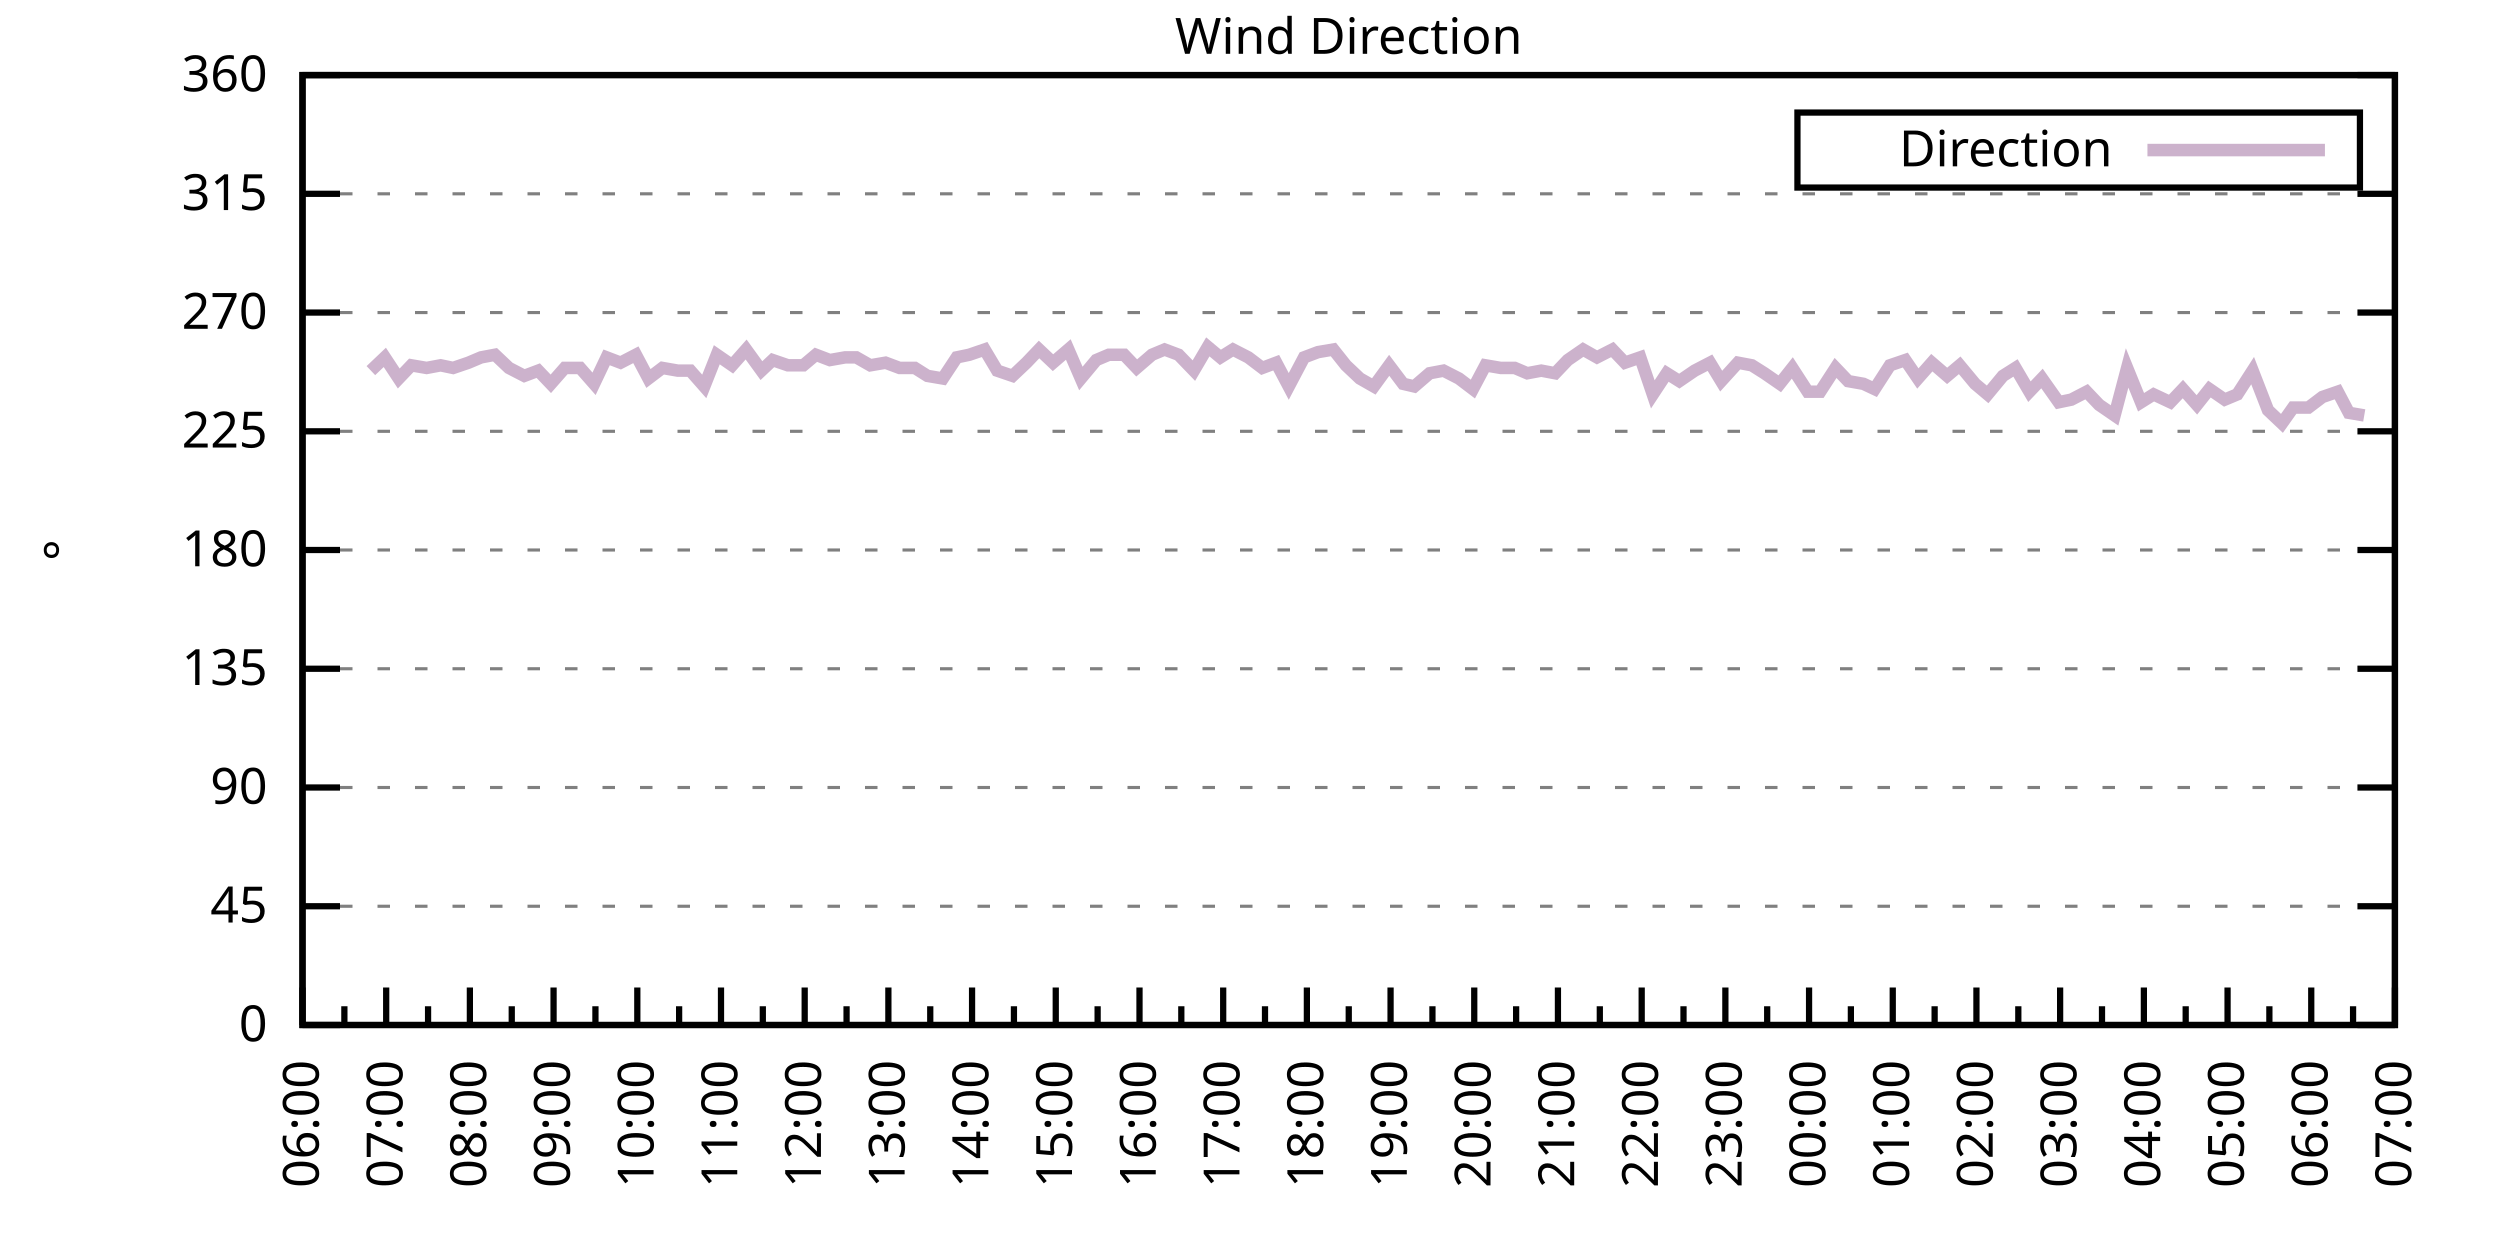
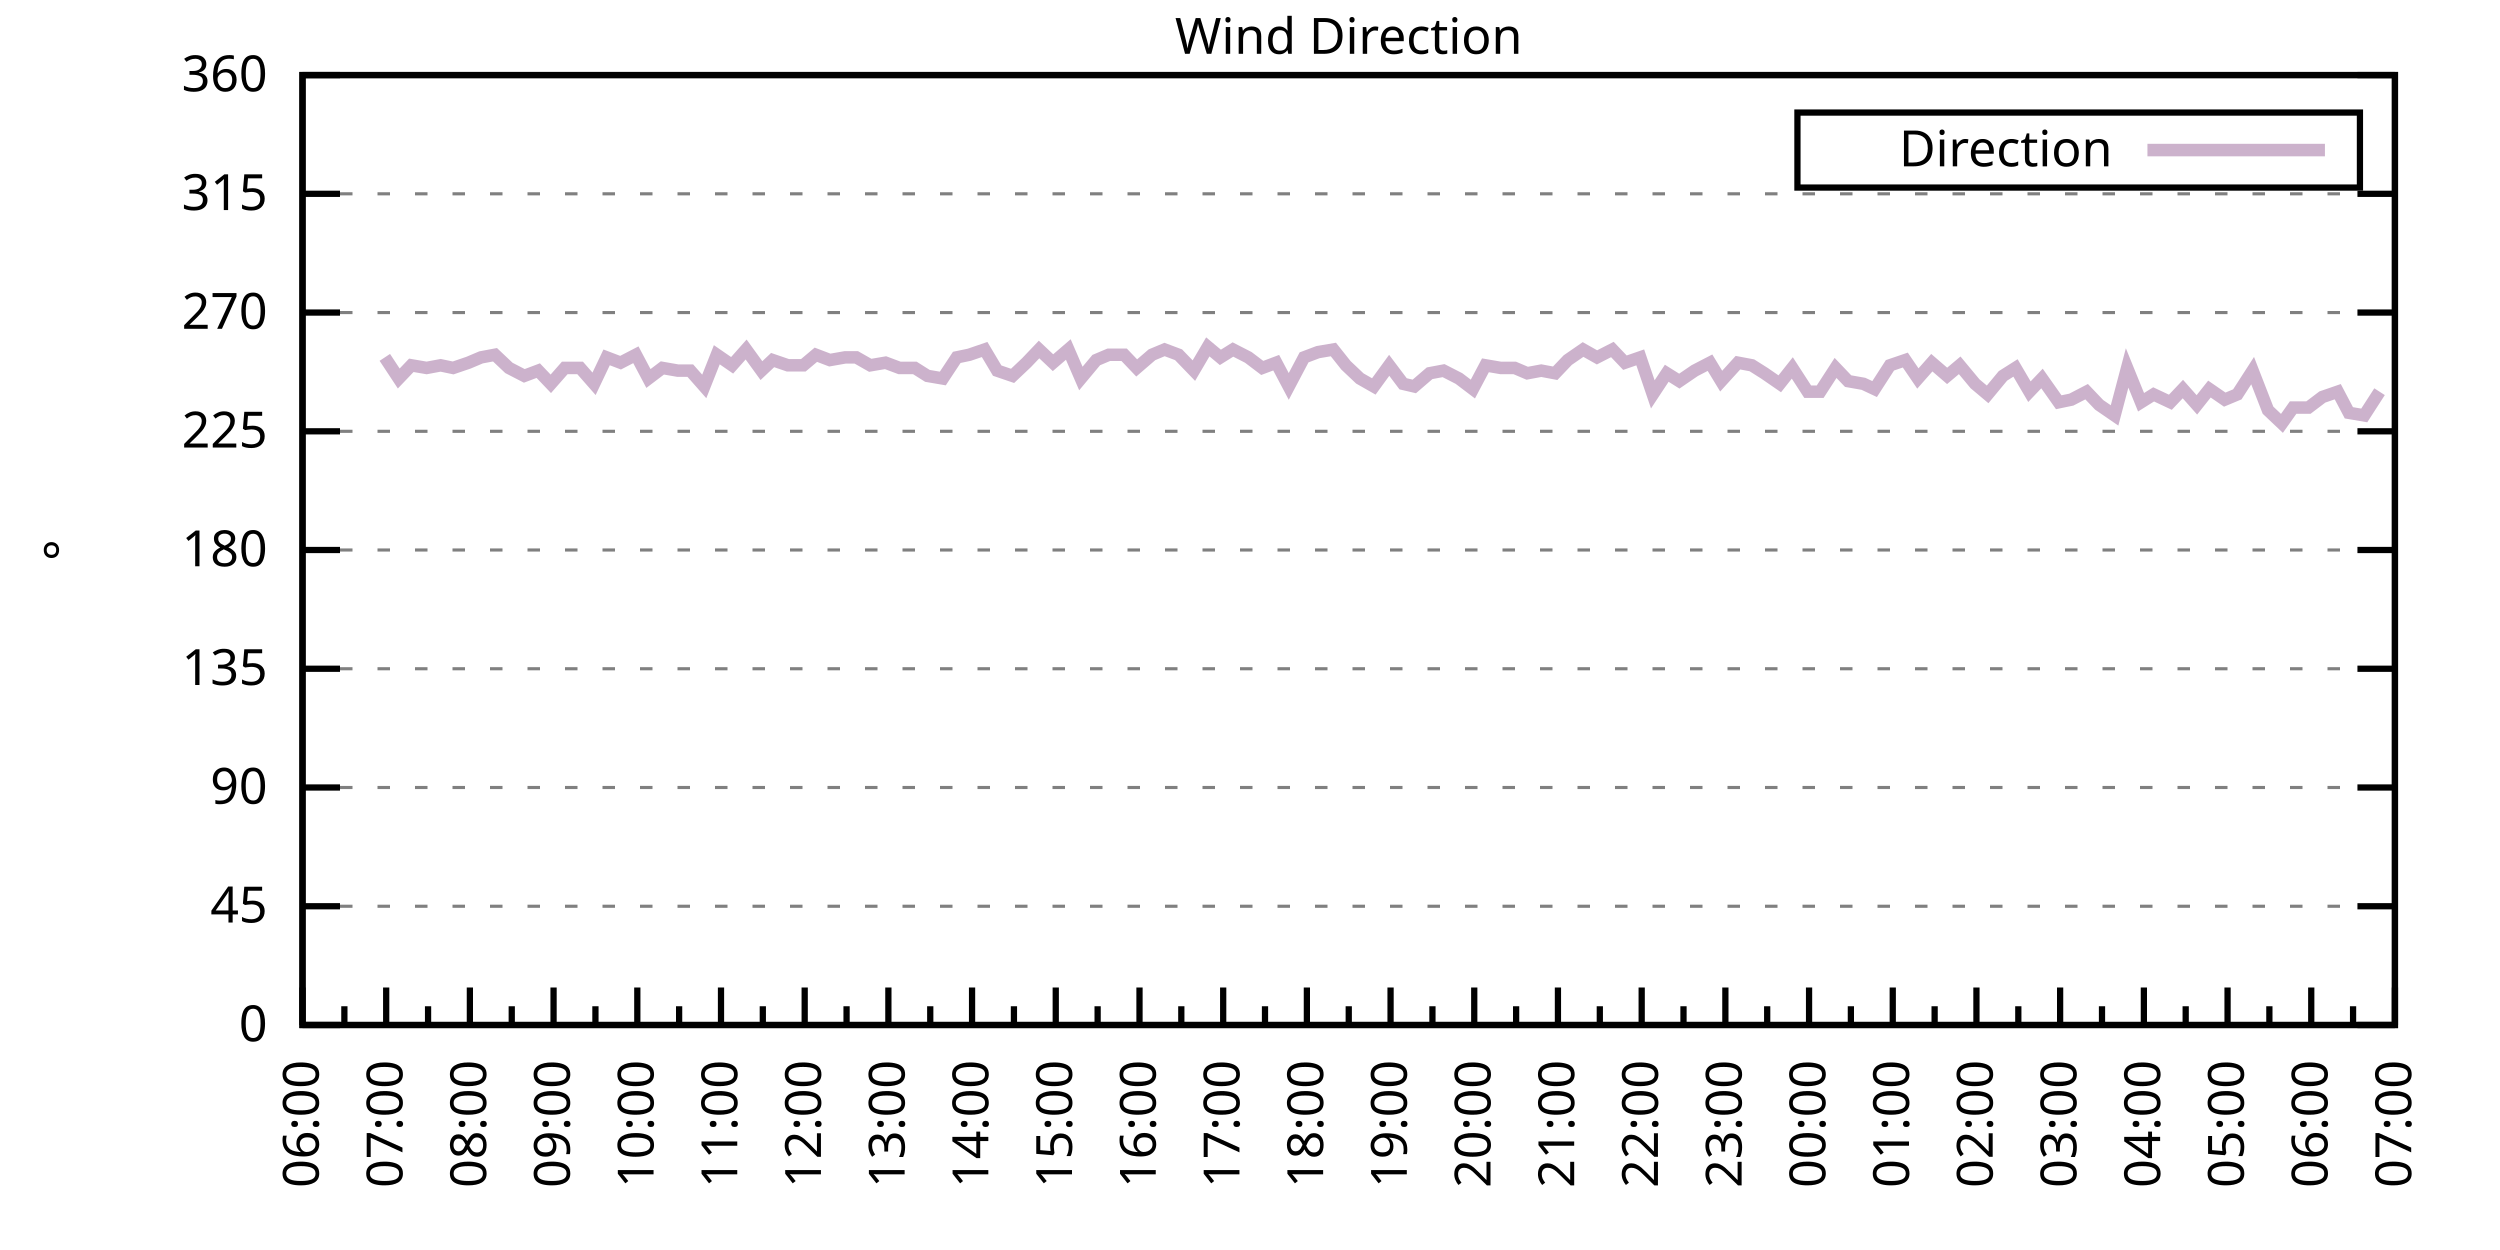
<svg xmlns="http://www.w3.org/2000/svg" xmlns:xlink="http://www.w3.org/1999/xlink" width="400" height="200" viewBox="0 0 400 200">
  <g id="gnuplot_canvas">
    <rect x="0" y="0" width="400" height="200" fill="none" />
    <defs>
      <circle id="gpDot" r="0.5" stroke-width="0.5" stroke="currentColor" />
      <path id="gpPt0" stroke-width="0.333" stroke="currentColor" d="M-1,0 h2 M0,-1 v2" />
      <path id="gpPt1" stroke-width="0.333" stroke="currentColor" d="M-1,-1 L1,1 M1,-1 L-1,1" />
      <path id="gpPt2" stroke-width="0.333" stroke="currentColor" d="M-1,0 L1,0 M0,-1 L0,1 M-1,-1 L1,1 M-1,1 L1,-1" />
      <rect id="gpPt3" stroke-width="0.333" stroke="currentColor" x="-1" y="-1" width="2" height="2" />
      <rect id="gpPt4" stroke-width="0.333" stroke="currentColor" fill="currentColor" x="-1" y="-1" width="2" height="2" />
      <circle id="gpPt5" stroke-width="0.333" stroke="currentColor" cx="0" cy="0" r="1" />
      <use xlink:href="#gpPt5" id="gpPt6" fill="currentColor" stroke="none" />
      <path id="gpPt7" stroke-width="0.333" stroke="currentColor" d="M0,-1.33 L-1.33,0.67 L1.33,0.67 z" />
      <use xlink:href="#gpPt7" id="gpPt8" fill="currentColor" stroke="none" />
      <use xlink:href="#gpPt7" id="gpPt9" stroke="currentColor" transform="rotate(180)" />
      <use xlink:href="#gpPt9" id="gpPt10" fill="currentColor" stroke="none" />
      <use xlink:href="#gpPt3" id="gpPt11" stroke="currentColor" transform="rotate(45)" />
      <use xlink:href="#gpPt11" id="gpPt12" fill="currentColor" stroke="none" />
      <path id="gpPt13" stroke-width="0.333" stroke="currentColor" d="M0,1.330 L1.265,0.411 L0.782,-1.067 L-0.782,-1.076 L-1.265,0.411 z" />
      <use xlink:href="#gpPt13" id="gpPt14" fill="currentColor" stroke="none" />
      <filter id="textbox" filterUnits="objectBoundingBox" x="0" y="0" height="1" width="1">
        <feFlood flood-color="white" flood-opacity="1" result="bgnd" />
        <feComposite in="SourceGraphic" in2="bgnd" operator="atop" />
      </filter>
      <filter id="greybox" filterUnits="objectBoundingBox" x="0" y="0" height="1" width="1">
        <feFlood flood-color="lightgrey" flood-opacity="1" result="grey" />
        <feComposite in="SourceGraphic" in2="grey" operator="atop" />
      </filter>
    </defs>
    <g fill="none" color="white" stroke="currentColor" stroke-width="1.00" stroke-linecap="butt" stroke-linejoin="miter">
</g>
    <g fill="none" color="black" stroke="currentColor" stroke-width="1.00" stroke-linecap="butt" stroke-linejoin="miter">
      <g stroke="none" shape-rendering="crispEdges">
        <polygon fill="rgb(255, 255, 255)" points="48.40,164.00 383.18,164.00 383.18,12.02 48.40,12.02 " />
      </g>
    </g>
    <g fill="none" color="black" stroke="currentColor" stroke-width="1.00" stroke-linecap="butt" stroke-linejoin="miter">
</g>
    <g fill="none" color="black" stroke="black" stroke-width="0.50" stroke-linecap="butt" stroke-linejoin="miter">
</g>
    <g fill="none" color="gray" stroke="currentColor" stroke-width="0.50" stroke-linecap="butt" stroke-linejoin="miter">
      <path stroke="gray" stroke-dasharray="2,4" class="gridline" d="M48.40,164.00 L383.19,164.00  " />
    </g>
    <g fill="none" color="gray" stroke="gray" stroke-width="1.00" stroke-linecap="butt" stroke-linejoin="miter">
</g>
    <g fill="none" color="black" stroke="currentColor" stroke-width="1.00" stroke-linecap="butt" stroke-linejoin="miter">
      <path stroke="black" d="M48.40,164.00 L54.40,164.00 M383.19,164.00 L377.19,164.00  " />
      <g transform="translate(42.80,166.60)" stroke="none" fill="black" font-family="Sans" font-size="8.00" text-anchor="end">
        <text>
          <tspan font-family="Sans"> 0</tspan>
        </text>
      </g>
    </g>
    <g fill="none" color="black" stroke="currentColor" stroke-width="1.00" stroke-linecap="butt" stroke-linejoin="miter">
</g>
    <g fill="none" color="black" stroke="black" stroke-width="0.50" stroke-linecap="butt" stroke-linejoin="miter">
</g>
    <g fill="none" color="gray" stroke="currentColor" stroke-width="0.50" stroke-linecap="butt" stroke-linejoin="miter">
      <path stroke="gray" stroke-dasharray="2,4" class="gridline" d="M48.40,145.00 L383.19,145.00  " />
    </g>
    <g fill="none" color="gray" stroke="gray" stroke-width="1.00" stroke-linecap="butt" stroke-linejoin="miter">
</g>
    <g fill="none" color="black" stroke="currentColor" stroke-width="1.00" stroke-linecap="butt" stroke-linejoin="miter">
      <path stroke="black" d="M48.40,145.00 L54.40,145.00 M383.19,145.00 L377.19,145.00  " />
      <g transform="translate(42.80,147.60)" stroke="none" fill="black" font-family="Sans" font-size="8.00" text-anchor="end">
        <text>
          <tspan font-family="Sans"> 45</tspan>
        </text>
      </g>
    </g>
    <g fill="none" color="black" stroke="currentColor" stroke-width="1.00" stroke-linecap="butt" stroke-linejoin="miter">
</g>
    <g fill="none" color="black" stroke="black" stroke-width="0.50" stroke-linecap="butt" stroke-linejoin="miter">
</g>
    <g fill="none" color="gray" stroke="currentColor" stroke-width="0.50" stroke-linecap="butt" stroke-linejoin="miter">
      <path stroke="gray" stroke-dasharray="2,4" class="gridline" d="M48.40,126.00 L383.19,126.00  " />
    </g>
    <g fill="none" color="gray" stroke="gray" stroke-width="1.00" stroke-linecap="butt" stroke-linejoin="miter">
</g>
    <g fill="none" color="black" stroke="currentColor" stroke-width="1.00" stroke-linecap="butt" stroke-linejoin="miter">
      <path stroke="black" d="M48.40,126.00 L54.40,126.00 M383.19,126.00 L377.19,126.00  " />
      <g transform="translate(42.80,128.60)" stroke="none" fill="black" font-family="Sans" font-size="8.00" text-anchor="end">
        <text>
          <tspan font-family="Sans"> 90</tspan>
        </text>
      </g>
    </g>
    <g fill="none" color="black" stroke="currentColor" stroke-width="1.00" stroke-linecap="butt" stroke-linejoin="miter">
</g>
    <g fill="none" color="black" stroke="black" stroke-width="0.50" stroke-linecap="butt" stroke-linejoin="miter">
</g>
    <g fill="none" color="gray" stroke="currentColor" stroke-width="0.50" stroke-linecap="butt" stroke-linejoin="miter">
      <path stroke="gray" stroke-dasharray="2,4" class="gridline" d="M48.40,107.00 L383.19,107.00  " />
    </g>
    <g fill="none" color="gray" stroke="gray" stroke-width="1.00" stroke-linecap="butt" stroke-linejoin="miter">
</g>
    <g fill="none" color="black" stroke="currentColor" stroke-width="1.00" stroke-linecap="butt" stroke-linejoin="miter">
      <path stroke="black" d="M48.40,107.00 L54.40,107.00 M383.19,107.00 L377.19,107.00  " />
      <g transform="translate(42.80,109.60)" stroke="none" fill="black" font-family="Sans" font-size="8.00" text-anchor="end">
        <text>
          <tspan font-family="Sans"> 135</tspan>
        </text>
      </g>
    </g>
    <g fill="none" color="black" stroke="currentColor" stroke-width="1.00" stroke-linecap="butt" stroke-linejoin="miter">
</g>
    <g fill="none" color="black" stroke="black" stroke-width="0.50" stroke-linecap="butt" stroke-linejoin="miter">
</g>
    <g fill="none" color="gray" stroke="currentColor" stroke-width="0.50" stroke-linecap="butt" stroke-linejoin="miter">
      <path stroke="gray" stroke-dasharray="2,4" class="gridline" d="M48.40,88.00 L383.19,88.00  " />
    </g>
    <g fill="none" color="gray" stroke="gray" stroke-width="1.00" stroke-linecap="butt" stroke-linejoin="miter">
</g>
    <g fill="none" color="black" stroke="currentColor" stroke-width="1.00" stroke-linecap="butt" stroke-linejoin="miter">
      <path stroke="black" d="M48.40,88.00 L54.40,88.00 M383.19,88.00 L377.19,88.00  " />
      <g transform="translate(42.80,90.60)" stroke="none" fill="black" font-family="Sans" font-size="8.00" text-anchor="end">
        <text>
          <tspan font-family="Sans"> 180</tspan>
        </text>
      </g>
    </g>
    <g fill="none" color="black" stroke="currentColor" stroke-width="1.00" stroke-linecap="butt" stroke-linejoin="miter">
</g>
    <g fill="none" color="black" stroke="black" stroke-width="0.50" stroke-linecap="butt" stroke-linejoin="miter">
</g>
    <g fill="none" color="gray" stroke="currentColor" stroke-width="0.50" stroke-linecap="butt" stroke-linejoin="miter">
      <path stroke="gray" stroke-dasharray="2,4" class="gridline" d="M48.40,69.01 L383.19,69.01  " />
    </g>
    <g fill="none" color="gray" stroke="gray" stroke-width="1.00" stroke-linecap="butt" stroke-linejoin="miter">
</g>
    <g fill="none" color="black" stroke="currentColor" stroke-width="1.00" stroke-linecap="butt" stroke-linejoin="miter">
      <path stroke="black" d="M48.40,69.01 L54.40,69.01 M383.19,69.01 L377.19,69.01  " />
      <g transform="translate(42.80,71.61)" stroke="none" fill="black" font-family="Sans" font-size="8.00" text-anchor="end">
        <text>
          <tspan font-family="Sans"> 225</tspan>
        </text>
      </g>
    </g>
    <g fill="none" color="black" stroke="currentColor" stroke-width="1.00" stroke-linecap="butt" stroke-linejoin="miter">
</g>
    <g fill="none" color="black" stroke="black" stroke-width="0.50" stroke-linecap="butt" stroke-linejoin="miter">
</g>
    <g fill="none" color="gray" stroke="currentColor" stroke-width="0.50" stroke-linecap="butt" stroke-linejoin="miter">
      <path stroke="gray" stroke-dasharray="2,4" class="gridline" d="M48.40,50.01 L383.19,50.01  " />
    </g>
    <g fill="none" color="gray" stroke="gray" stroke-width="1.00" stroke-linecap="butt" stroke-linejoin="miter">
</g>
    <g fill="none" color="black" stroke="currentColor" stroke-width="1.00" stroke-linecap="butt" stroke-linejoin="miter">
      <path stroke="black" d="M48.40,50.01 L54.40,50.01 M383.19,50.01 L377.19,50.01  " />
      <g transform="translate(42.80,52.61)" stroke="none" fill="black" font-family="Sans" font-size="8.00" text-anchor="end">
        <text>
          <tspan font-family="Sans"> 270</tspan>
        </text>
      </g>
    </g>
    <g fill="none" color="black" stroke="currentColor" stroke-width="1.00" stroke-linecap="butt" stroke-linejoin="miter">
</g>
    <g fill="none" color="black" stroke="black" stroke-width="0.50" stroke-linecap="butt" stroke-linejoin="miter">
</g>
    <g fill="none" color="gray" stroke="currentColor" stroke-width="0.50" stroke-linecap="butt" stroke-linejoin="miter">
      <path stroke="gray" stroke-dasharray="2,4" class="gridline" d="M48.40,31.01 L383.19,31.01  " />
    </g>
    <g fill="none" color="gray" stroke="gray" stroke-width="1.00" stroke-linecap="butt" stroke-linejoin="miter">
</g>
    <g fill="none" color="black" stroke="currentColor" stroke-width="1.00" stroke-linecap="butt" stroke-linejoin="miter">
      <path stroke="black" d="M48.40,31.01 L54.40,31.01 M383.19,31.01 L377.19,31.01  " />
      <g transform="translate(42.80,33.61)" stroke="none" fill="black" font-family="Sans" font-size="8.00" text-anchor="end">
        <text>
          <tspan font-family="Sans"> 315</tspan>
        </text>
      </g>
    </g>
    <g fill="none" color="black" stroke="currentColor" stroke-width="1.00" stroke-linecap="butt" stroke-linejoin="miter">
</g>
    <g fill="none" color="black" stroke="black" stroke-width="0.50" stroke-linecap="butt" stroke-linejoin="miter">
</g>
    <g fill="none" color="gray" stroke="currentColor" stroke-width="0.50" stroke-linecap="butt" stroke-linejoin="miter">
      <path stroke="gray" stroke-dasharray="2,4" class="gridline" d="M48.40,12.01 L383.19,12.01  " />
    </g>
    <g fill="none" color="gray" stroke="gray" stroke-width="1.00" stroke-linecap="butt" stroke-linejoin="miter">
</g>
    <g fill="none" color="black" stroke="currentColor" stroke-width="1.00" stroke-linecap="butt" stroke-linejoin="miter">
      <path stroke="black" d="M48.40,12.01 L54.40,12.01 M383.19,12.01 L377.19,12.01  " />
      <g transform="translate(42.80,14.61)" stroke="none" fill="black" font-family="Sans" font-size="8.00" text-anchor="end">
        <text>
          <tspan font-family="Sans"> 360</tspan>
        </text>
      </g>
    </g>
    <g fill="none" color="black" stroke="currentColor" stroke-width="1.00" stroke-linecap="butt" stroke-linejoin="miter">
      <path stroke="black" d="M48.40,164.00 L48.40,158.00  " />
      <g transform="translate(51.00,169.60) rotate(270)" stroke="none" fill="black" font-family="Sans" font-size="8.00" text-anchor="end">
        <text>
          <tspan font-family="Sans">06:00</tspan>
        </text>
      </g>
    </g>
    <g fill="none" color="black" stroke="currentColor" stroke-width="1.00" stroke-linecap="butt" stroke-linejoin="miter">
      <path stroke="black" d="M55.10,164.00 L55.10,161.00 M61.79,164.00 L61.79,158.00  " />
      <g transform="translate(64.39,169.60) rotate(270)" stroke="none" fill="black" font-family="Sans" font-size="8.00" text-anchor="end">
        <text>
          <tspan font-family="Sans">07:00</tspan>
        </text>
      </g>
    </g>
    <g fill="none" color="black" stroke="currentColor" stroke-width="1.00" stroke-linecap="butt" stroke-linejoin="miter">
      <path stroke="black" d="M68.49,164.00 L68.49,161.00 M75.18,164.00 L75.18,158.00  " />
      <g transform="translate(77.78,169.60) rotate(270)" stroke="none" fill="black" font-family="Sans" font-size="8.00" text-anchor="end">
        <text>
          <tspan font-family="Sans">08:00</tspan>
        </text>
      </g>
    </g>
    <g fill="none" color="black" stroke="currentColor" stroke-width="1.00" stroke-linecap="butt" stroke-linejoin="miter">
      <path stroke="black" d="M81.88,164.00 L81.88,161.00 M88.57,164.00 L88.57,158.00  " />
      <g transform="translate(91.17,169.60) rotate(270)" stroke="none" fill="black" font-family="Sans" font-size="8.00" text-anchor="end">
        <text>
          <tspan font-family="Sans">09:00</tspan>
        </text>
      </g>
    </g>
    <g fill="none" color="black" stroke="currentColor" stroke-width="1.00" stroke-linecap="butt" stroke-linejoin="miter">
      <path stroke="black" d="M95.27,164.00 L95.27,161.00 M101.97,164.00 L101.97,158.00  " />
      <g transform="translate(104.57,169.60) rotate(270)" stroke="none" fill="black" font-family="Sans" font-size="8.00" text-anchor="end">
        <text>
          <tspan font-family="Sans">10:00</tspan>
        </text>
      </g>
    </g>
    <g fill="none" color="black" stroke="currentColor" stroke-width="1.00" stroke-linecap="butt" stroke-linejoin="miter">
      <path stroke="black" d="M108.66,164.00 L108.66,161.00 M115.36,164.00 L115.36,158.00  " />
      <g transform="translate(117.96,169.60) rotate(270)" stroke="none" fill="black" font-family="Sans" font-size="8.00" text-anchor="end">
        <text>
          <tspan font-family="Sans">11:00</tspan>
        </text>
      </g>
    </g>
    <g fill="none" color="black" stroke="currentColor" stroke-width="1.00" stroke-linecap="butt" stroke-linejoin="miter">
      <path stroke="black" d="M122.05,164.00 L122.05,161.00 M128.75,164.00 L128.75,158.00  " />
      <g transform="translate(131.35,169.60) rotate(270)" stroke="none" fill="black" font-family="Sans" font-size="8.00" text-anchor="end">
        <text>
          <tspan font-family="Sans">12:00</tspan>
        </text>
      </g>
    </g>
    <g fill="none" color="black" stroke="currentColor" stroke-width="1.00" stroke-linecap="butt" stroke-linejoin="miter">
      <path stroke="black" d="M135.45,164.00 L135.45,161.00 M142.14,164.00 L142.14,158.00  " />
      <g transform="translate(144.74,169.60) rotate(270)" stroke="none" fill="black" font-family="Sans" font-size="8.00" text-anchor="end">
        <text>
          <tspan font-family="Sans">13:00</tspan>
        </text>
      </g>
    </g>
    <g fill="none" color="black" stroke="currentColor" stroke-width="1.00" stroke-linecap="butt" stroke-linejoin="miter">
      <path stroke="black" d="M148.84,164.00 L148.84,161.00 M155.53,164.00 L155.53,158.00  " />
      <g transform="translate(158.13,169.60) rotate(270)" stroke="none" fill="black" font-family="Sans" font-size="8.00" text-anchor="end">
        <text>
          <tspan font-family="Sans">14:00</tspan>
        </text>
      </g>
    </g>
    <g fill="none" color="black" stroke="currentColor" stroke-width="1.00" stroke-linecap="butt" stroke-linejoin="miter">
      <path stroke="black" d="M162.23,164.00 L162.23,161.00 M168.92,164.00 L168.92,158.00  " />
      <g transform="translate(171.52,169.60) rotate(270)" stroke="none" fill="black" font-family="Sans" font-size="8.00" text-anchor="end">
        <text>
          <tspan font-family="Sans">15:00</tspan>
        </text>
      </g>
    </g>
    <g fill="none" color="black" stroke="currentColor" stroke-width="1.00" stroke-linecap="butt" stroke-linejoin="miter">
      <path stroke="black" d="M175.62,164.00 L175.62,161.00 M182.32,164.00 L182.32,158.00  " />
      <g transform="translate(184.92,169.60) rotate(270)" stroke="none" fill="black" font-family="Sans" font-size="8.00" text-anchor="end">
        <text>
          <tspan font-family="Sans">16:00</tspan>
        </text>
      </g>
    </g>
    <g fill="none" color="black" stroke="currentColor" stroke-width="1.00" stroke-linecap="butt" stroke-linejoin="miter">
      <path stroke="black" d="M189.01,164.00 L189.01,161.00 M195.71,164.00 L195.71,158.00  " />
      <g transform="translate(198.31,169.60) rotate(270)" stroke="none" fill="black" font-family="Sans" font-size="8.00" text-anchor="end">
        <text>
          <tspan font-family="Sans">17:00</tspan>
        </text>
      </g>
    </g>
    <g fill="none" color="black" stroke="currentColor" stroke-width="1.00" stroke-linecap="butt" stroke-linejoin="miter">
      <path stroke="black" d="M202.40,164.00 L202.40,161.00 M209.10,164.00 L209.10,158.00  " />
      <g transform="translate(211.70,169.60) rotate(270)" stroke="none" fill="black" font-family="Sans" font-size="8.00" text-anchor="end">
        <text>
          <tspan font-family="Sans">18:00</tspan>
        </text>
      </g>
    </g>
    <g fill="none" color="black" stroke="currentColor" stroke-width="1.00" stroke-linecap="butt" stroke-linejoin="miter">
      <path stroke="black" d="M215.80,164.00 L215.80,161.00 M222.49,164.00 L222.49,158.00  " />
      <g transform="translate(225.09,169.60) rotate(270)" stroke="none" fill="black" font-family="Sans" font-size="8.00" text-anchor="end">
        <text>
          <tspan font-family="Sans">19:00</tspan>
        </text>
      </g>
    </g>
    <g fill="none" color="black" stroke="currentColor" stroke-width="1.00" stroke-linecap="butt" stroke-linejoin="miter">
      <path stroke="black" d="M229.19,164.00 L229.19,161.00 M235.88,164.00 L235.88,158.00  " />
      <g transform="translate(238.48,169.60) rotate(270)" stroke="none" fill="black" font-family="Sans" font-size="8.00" text-anchor="end">
        <text>
          <tspan font-family="Sans">20:00</tspan>
        </text>
      </g>
    </g>
    <g fill="none" color="black" stroke="currentColor" stroke-width="1.00" stroke-linecap="butt" stroke-linejoin="miter">
      <path stroke="black" d="M242.58,164.00 L242.58,161.00 M249.27,164.00 L249.27,158.00  " />
      <g transform="translate(251.87,169.60) rotate(270)" stroke="none" fill="black" font-family="Sans" font-size="8.00" text-anchor="end">
        <text>
          <tspan font-family="Sans">21:00</tspan>
        </text>
      </g>
    </g>
    <g fill="none" color="black" stroke="currentColor" stroke-width="1.00" stroke-linecap="butt" stroke-linejoin="miter">
      <path stroke="black" d="M255.97,164.00 L255.97,161.00 M262.67,164.00 L262.67,158.00  " />
      <g transform="translate(265.27,169.60) rotate(270)" stroke="none" fill="black" font-family="Sans" font-size="8.00" text-anchor="end">
        <text>
          <tspan font-family="Sans">22:00</tspan>
        </text>
      </g>
    </g>
    <g fill="none" color="black" stroke="currentColor" stroke-width="1.00" stroke-linecap="butt" stroke-linejoin="miter">
      <path stroke="black" d="M269.36,164.00 L269.36,161.00 M276.06,164.00 L276.06,158.00  " />
      <g transform="translate(278.66,169.60) rotate(270)" stroke="none" fill="black" font-family="Sans" font-size="8.00" text-anchor="end">
        <text>
          <tspan font-family="Sans">23:00</tspan>
        </text>
      </g>
    </g>
    <g fill="none" color="black" stroke="currentColor" stroke-width="1.00" stroke-linecap="butt" stroke-linejoin="miter">
      <path stroke="black" d="M282.75,164.00 L282.75,161.00 M289.45,164.00 L289.45,158.00  " />
      <g transform="translate(292.05,169.60) rotate(270)" stroke="none" fill="black" font-family="Sans" font-size="8.00" text-anchor="end">
        <text>
          <tspan font-family="Sans">00:00</tspan>
        </text>
      </g>
    </g>
    <g fill="none" color="black" stroke="currentColor" stroke-width="1.00" stroke-linecap="butt" stroke-linejoin="miter">
      <path stroke="black" d="M296.14,164.00 L296.14,161.00 M302.84,164.00 L302.84,158.00  " />
      <g transform="translate(305.44,169.60) rotate(270)" stroke="none" fill="black" font-family="Sans" font-size="8.00" text-anchor="end">
        <text>
          <tspan font-family="Sans">01:00</tspan>
        </text>
      </g>
    </g>
    <g fill="none" color="black" stroke="currentColor" stroke-width="1.00" stroke-linecap="butt" stroke-linejoin="miter">
      <path stroke="black" d="M309.54,164.00 L309.54,161.00 M316.23,164.00 L316.23,158.00  " />
      <g transform="translate(318.83,169.60) rotate(270)" stroke="none" fill="black" font-family="Sans" font-size="8.00" text-anchor="end">
        <text>
          <tspan font-family="Sans">02:00</tspan>
        </text>
      </g>
    </g>
    <g fill="none" color="black" stroke="currentColor" stroke-width="1.00" stroke-linecap="butt" stroke-linejoin="miter">
      <path stroke="black" d="M322.93,164.00 L322.93,161.00 M329.62,164.00 L329.62,158.00  " />
      <g transform="translate(332.22,169.60) rotate(270)" stroke="none" fill="black" font-family="Sans" font-size="8.00" text-anchor="end">
        <text>
          <tspan font-family="Sans">03:00</tspan>
        </text>
      </g>
    </g>
    <g fill="none" color="black" stroke="currentColor" stroke-width="1.00" stroke-linecap="butt" stroke-linejoin="miter">
      <path stroke="black" d="M336.32,164.00 L336.32,161.00 M343.02,164.00 L343.02,158.00  " />
      <g transform="translate(345.62,169.60) rotate(270)" stroke="none" fill="black" font-family="Sans" font-size="8.00" text-anchor="end">
        <text>
          <tspan font-family="Sans">04:00</tspan>
        </text>
      </g>
    </g>
    <g fill="none" color="black" stroke="currentColor" stroke-width="1.00" stroke-linecap="butt" stroke-linejoin="miter">
      <path stroke="black" d="M349.71,164.00 L349.71,161.00 M356.41,164.00 L356.41,158.00  " />
      <g transform="translate(359.01,169.60) rotate(270)" stroke="none" fill="black" font-family="Sans" font-size="8.00" text-anchor="end">
        <text>
          <tspan font-family="Sans">05:00</tspan>
        </text>
      </g>
    </g>
    <g fill="none" color="black" stroke="currentColor" stroke-width="1.00" stroke-linecap="butt" stroke-linejoin="miter">
      <path stroke="black" d="M363.10,164.00 L363.10,161.00 M369.80,164.00 L369.80,158.00  " />
      <g transform="translate(372.40,169.60) rotate(270)" stroke="none" fill="black" font-family="Sans" font-size="8.00" text-anchor="end">
        <text>
          <tspan font-family="Sans">06:00</tspan>
        </text>
      </g>
    </g>
    <g fill="none" color="black" stroke="currentColor" stroke-width="1.00" stroke-linecap="butt" stroke-linejoin="miter">
      <path stroke="black" d="M376.49,164.00 L376.49,161.00 M383.19,164.00 L383.19,158.00  " />
      <g transform="translate(385.79,169.60) rotate(270)" stroke="none" fill="black" font-family="Sans" font-size="8.00" text-anchor="end">
        <text>
          <tspan font-family="Sans">07:00</tspan>
        </text>
      </g>
    </g>
    <g fill="none" color="black" stroke="currentColor" stroke-width="1.00" stroke-linecap="butt" stroke-linejoin="miter">
</g>
    <g fill="none" color="black" stroke="currentColor" stroke-width="1.00" stroke-linecap="butt" stroke-linejoin="miter">
      <path stroke="black" d="M48.40,12.01 L48.40,164.00 L383.19,164.00 L383.19,12.01 L48.40,12.01 Z  " />
    </g>
    <g fill="none" color="black" stroke="currentColor" stroke-width="1.00" stroke-linecap="butt" stroke-linejoin="miter">
      <g transform="translate(12.80,88.01) rotate(270)" stroke="none" fill="black" font-family="Sans" font-size="8.00" text-anchor="middle">
        <text>
          <tspan font-family="Sans">°</tspan>
        </text>
      </g>
    </g>
    <g fill="none" color="black" stroke="currentColor" stroke-width="1.00" stroke-linecap="butt" stroke-linejoin="miter">
</g>
    <g fill="none" color="black" stroke="currentColor" stroke-width="1.00" stroke-linecap="butt" stroke-linejoin="miter">
      <path stroke="black" d="M287.59,30.01 L287.59,18.01 L377.59,18.01 L377.59,30.01 L287.59,30.01 Z  " />
    </g>
    <g id="Wind_direction_plot_1">
      <g fill="none" color="white" stroke="black" stroke-width="2.00" stroke-linecap="butt" stroke-linejoin="miter">
</g>
      <g fill="none" color="black" stroke="currentColor" stroke-width="2.00" stroke-linecap="butt" stroke-linejoin="miter">
        <g transform="translate(337.99,26.61)" stroke="none" fill="black" font-family="Sans" font-size="8.00" text-anchor="end">
          <text>
            <tspan font-family="Sans">Direction</tspan>
          </text>
        </g>
      </g>
      <g fill="none" color="black" stroke="currentColor" stroke-width="2.00" stroke-linecap="butt" stroke-linejoin="miter">
-         <path stroke="rgb(204, 178, 204)" d="M343.59,24.01 L371.99,24.01 M59.34,59.30 L61.57,57.18 L63.80,60.56 L65.81,58.45 L68.26,58.87 L70.50,58.45   L72.50,58.87 L74.96,58.03 L76.97,57.18 L79.20,56.76 L81.43,58.87 L83.89,60.14 L86.12,59.30 L88.13,61.41   L90.36,58.87 L92.82,58.87 L95.05,61.41 L97.06,57.18 L99.29,58.03 L101.74,56.76 L103.75,60.56 L105.98,58.87   L108.44,59.30 L110.45,59.30 L112.68,61.83 L114.69,56.76 L117.14,58.45 L119.38,55.92 L121.83,59.30 L123.62,57.61   L126.07,58.45 L128.53,58.45 L130.54,56.76 L132.77,57.61 L135.22,57.18 L137.01,57.18 L139.24,58.45 L141.69,58.03   L143.93,58.87 L146.38,58.87 L148.39,60.14 L150.85,60.56 L153.08,57.18 L155.09,56.76 L157.54,55.92 L159.55,59.30   L162.01,60.14 L164.24,58.03 L166.25,55.92 L168.48,58.03 L170.93,55.92 L172.94,60.56 L175.40,57.61 L177.41,56.76   L179.86,56.76 L181.87,58.87 L184.32,56.76 L186.33,55.92 L188.57,56.76 L191.02,59.30 L193.25,55.50 L195.26,57.18   L197.27,55.92 L199.73,57.18 L201.96,58.87 L204.19,58.03 L206.20,61.83 L208.65,57.18 L210.88,56.34 L213.34,55.92   L215.35,58.45 L217.58,60.56 L219.81,61.83 L222.27,58.45 L224.50,61.41 L226.29,61.83 L228.74,59.72 L230.97,59.30   L233.43,60.56 L235.66,62.25 L237.67,58.45 L240.12,58.87 L242.36,58.87 L244.36,59.72 L246.60,59.30 L248.83,59.72   L250.84,57.61 L253.29,55.92 L255.52,57.18 L257.98,55.92 L259.99,58.03 L262.44,57.18 L264.45,63.10 L266.68,59.72   L268.69,60.98 L271.15,59.30 L273.60,58.03 L275.39,60.98 L278.07,58.03 L280.30,58.45 L282.31,59.72 L284.76,61.41   L286.77,58.87 L289.23,62.67 L291.23,62.67 L293.69,58.87 L295.70,60.98 L298.15,61.41 L299.94,62.25 L302.39,58.45   L304.85,57.61 L306.86,60.56 L309.09,58.03 L311.54,60.14 L313.55,58.45 L316.01,61.41 L318.02,63.10 L320.47,60.14   L322.48,58.87 L324.71,62.67 L326.72,60.56 L329.40,64.36 L331.41,63.94 L333.86,62.67 L335.87,64.78 L338.33,66.47   L340.34,58.87 L342.57,64.36 L344.58,63.10 L347.26,64.36 L349.26,62.25 L351.50,64.78 L353.51,62.25 L355.96,63.94   L357.97,63.10 L360.42,59.30 L362.88,65.63 L365.11,67.74 L366.90,65.21 L369.35,65.21 L371.58,63.52 L374.04,62.67   L375.82,66.05 L378.28,66.47  " />
+         <path stroke="rgb(204, 178, 204)" d="M343.59,24.01 L371.99,24.01 M61.57,57.18 L63.80,60.56 L65.81,58.45 L68.26,58.87 L70.50,58.45 L72.50,58.87   L74.96,58.03 L76.97,57.18 L79.20,56.76 L81.43,58.87 L83.89,60.14 L86.12,59.30 L88.13,61.41 L90.36,58.87   L92.82,58.87 L95.05,61.41 L97.06,57.18 L99.29,58.03 L101.74,56.76 L103.75,60.56 L105.98,58.87 L108.44,59.30   L110.45,59.30 L112.68,61.83 L114.69,56.76 L117.14,58.45 L119.38,55.92 L121.83,59.30 L123.62,57.61 L126.07,58.45   L128.53,58.45 L130.54,56.76 L132.77,57.61 L135.22,57.18 L137.01,57.18 L139.24,58.45 L141.69,58.03 L143.93,58.87   L146.38,58.87 L148.39,60.14 L150.85,60.56 L153.08,57.18 L155.09,56.76 L157.54,55.92 L159.55,59.30 L162.01,60.14   L164.24,58.03 L166.25,55.92 L168.48,58.03 L170.93,55.92 L172.94,60.56 L175.40,57.61 L177.41,56.76 L179.86,56.76   L181.87,58.87 L184.32,56.76 L186.33,55.92 L188.57,56.76 L191.02,59.30 L193.25,55.50 L195.26,57.18 L197.27,55.92   L199.73,57.18 L201.96,58.87 L204.19,58.03 L206.20,61.83 L208.65,57.18 L210.88,56.34 L213.34,55.92 L215.35,58.45   L217.58,60.56 L219.81,61.83 L222.27,58.45 L224.50,61.41 L226.29,61.83 L228.74,59.72 L230.97,59.30 L233.43,60.56   L235.66,62.25 L237.67,58.45 L240.12,58.87 L242.36,58.87 L244.36,59.72 L246.60,59.30 L248.83,59.72 L250.84,57.61   L253.29,55.92 L255.52,57.18 L257.98,55.92 L259.99,58.03 L262.44,57.18 L264.45,63.10 L266.68,59.72 L268.69,60.98   L271.15,59.30 L273.60,58.03 L275.39,60.98 L278.07,58.03 L280.30,58.45 L282.31,59.72 L284.76,61.41 L286.77,58.87   L289.23,62.67 L291.23,62.67 L293.69,58.87 L295.70,60.98 L298.15,61.41 L299.94,62.25 L302.39,58.45 L304.85,57.61   L306.86,60.56 L309.09,58.03 L311.54,60.14 L313.55,58.45 L316.01,61.41 L318.02,63.10 L320.47,60.14 L322.48,58.87   L324.71,62.67 L326.72,60.56 L329.40,64.36 L331.41,63.94 L333.86,62.67 L335.87,64.78 L338.33,66.47 L340.34,58.87   L342.57,64.36 L344.58,63.10 L347.26,64.36 L349.26,62.25 L351.50,64.78 L353.51,62.25 L355.96,63.94 L357.97,63.10   L360.42,59.30 L362.88,65.63 L365.11,67.74 L366.90,65.21 L369.35,65.21 L371.58,63.52 L374.04,62.67 L375.82,66.05   L378.28,66.47 L380.73,62.67  " />
      </g>
    </g>
    <g fill="none" color="black" stroke="currentColor" stroke-width="2.00" stroke-linecap="butt" stroke-linejoin="miter">
</g>
    <g fill="none" color="black" stroke="black" stroke-width="1.00" stroke-linecap="butt" stroke-linejoin="miter">
</g>
    <g fill="none" color="black" stroke="currentColor" stroke-width="1.00" stroke-linecap="butt" stroke-linejoin="miter">
      <path stroke="black" d="M48.40,12.01 L48.40,164.00 L383.19,164.00 L383.19,12.01 L48.40,12.01 Z  " />
    </g>
    <g fill="none" color="black" stroke="currentColor" stroke-width="1.00" stroke-linecap="butt" stroke-linejoin="miter">
      <g transform="translate(215.79,8.61)" stroke="none" fill="black" font-family="Sans" font-size="8.00" text-anchor="middle">
        <text>
          <tspan font-family="Sans">Wind Direction</tspan>
        </text>
      </g>
    </g>
    <g fill="none" color="black" stroke="currentColor" stroke-width="1.00" stroke-linecap="butt" stroke-linejoin="miter">
</g>
  </g>
</svg>
